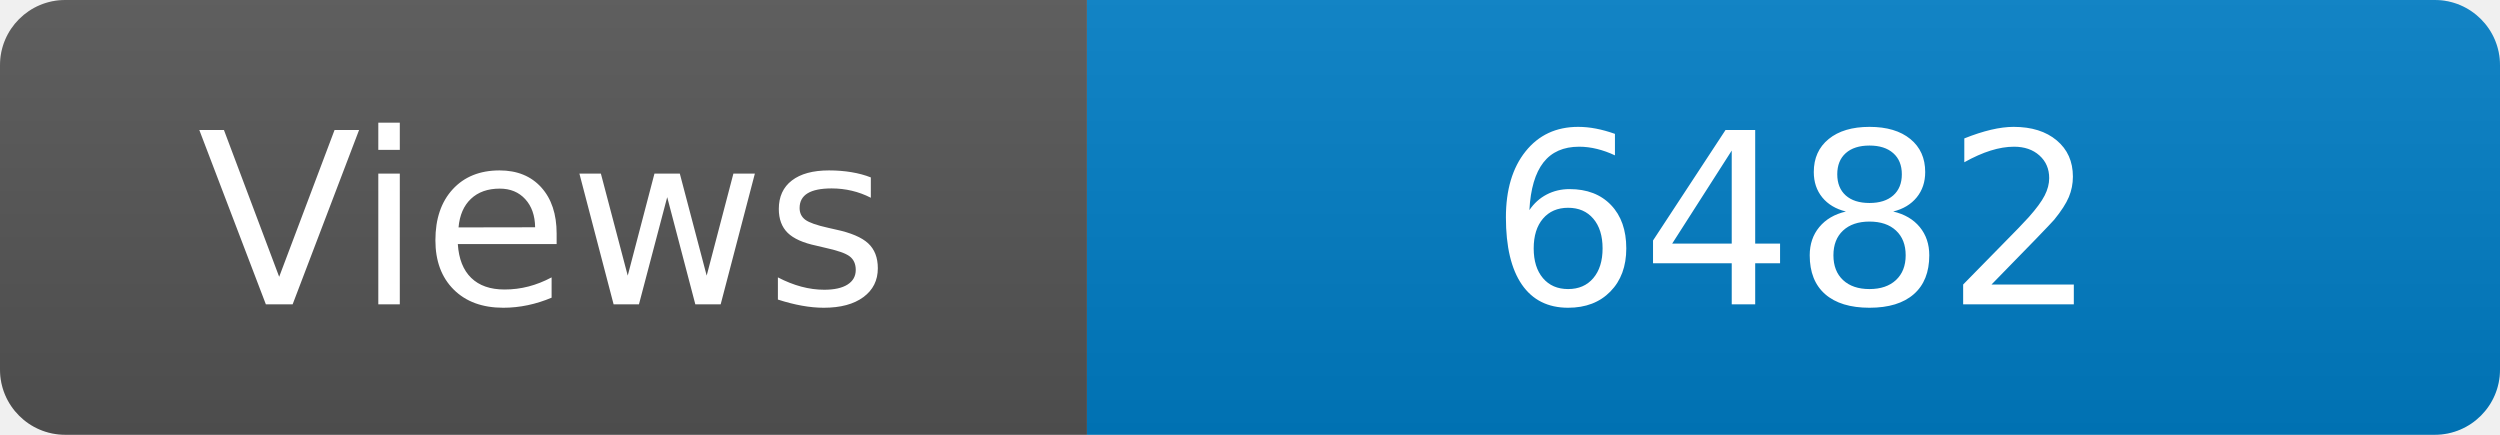
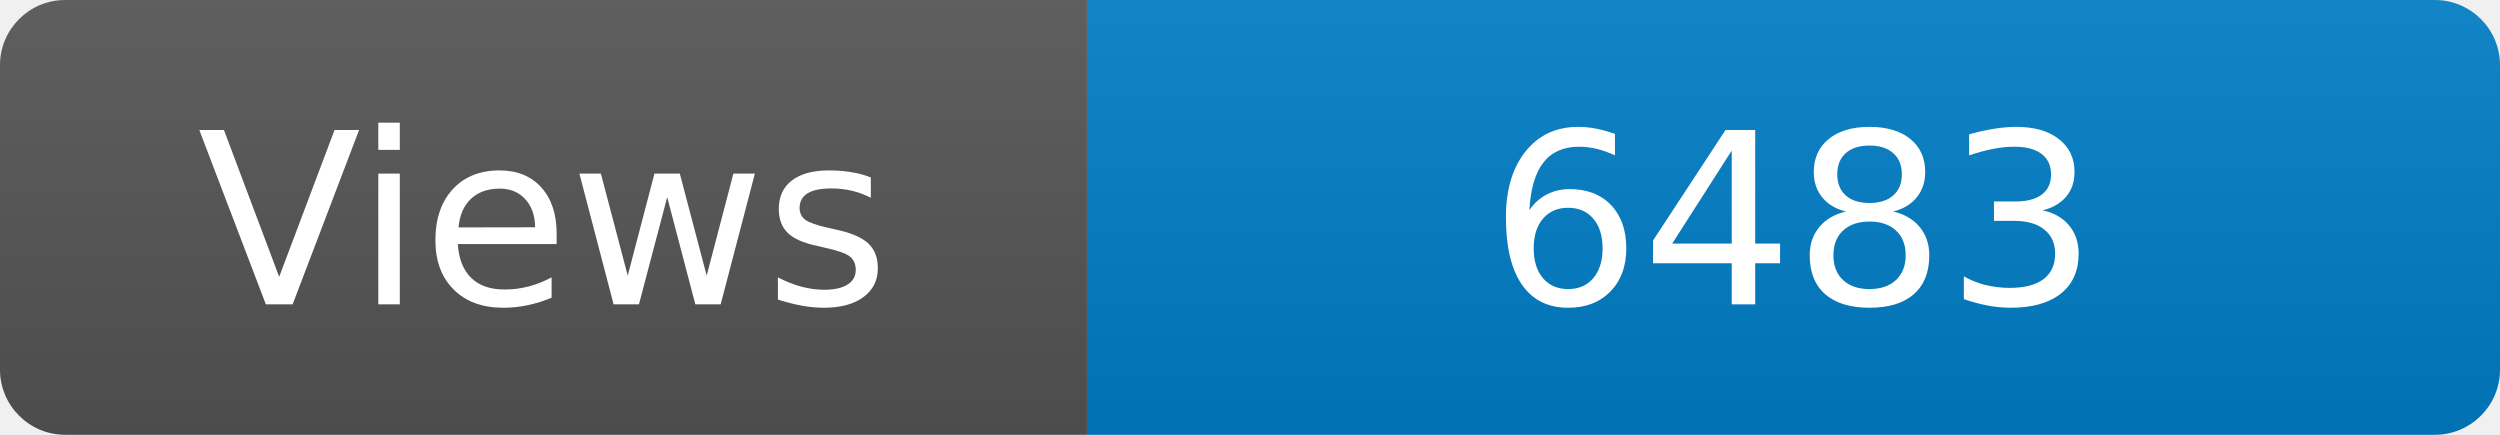
<svg xmlns="http://www.w3.org/2000/svg" width="115" height="20" role="img" aria-label="Maintained?: yes">
  <linearGradient id="s" x2="0" y2="100%">
    <stop offset="0" stop-color="#bbb" stop-opacity=".1" />
    <stop offset="1" stop-opacity=".1" />
  </linearGradient>
  <clipPath id="r">
    <rect width="115" height="20" rx="3" fill="#fff" />
  </clipPath>
  <g clip-path="url(#r)">
    <rect width="50" height="20" fill="#555" />
    <rect x="50" width="160" height="20" fill="#007ec6" />
    <rect width="115" height="20" fill="url(#s)" />
  </g>
  <g fill="#fff" text-anchor="middle" font-family="Verdana,Geneva,DejaVu Sans,sans-serif" font-size="110">
    <text x="250" y="140" transform="scale(.1)" fill="#fff">Views</text>
-     <text x="825" y="140" transform="scale(.1)" fill="#fff">6482</text>
+     <text x="825" y="140" transform="scale(.1)" fill="#fff">6483</text>
  </g>
</svg>
